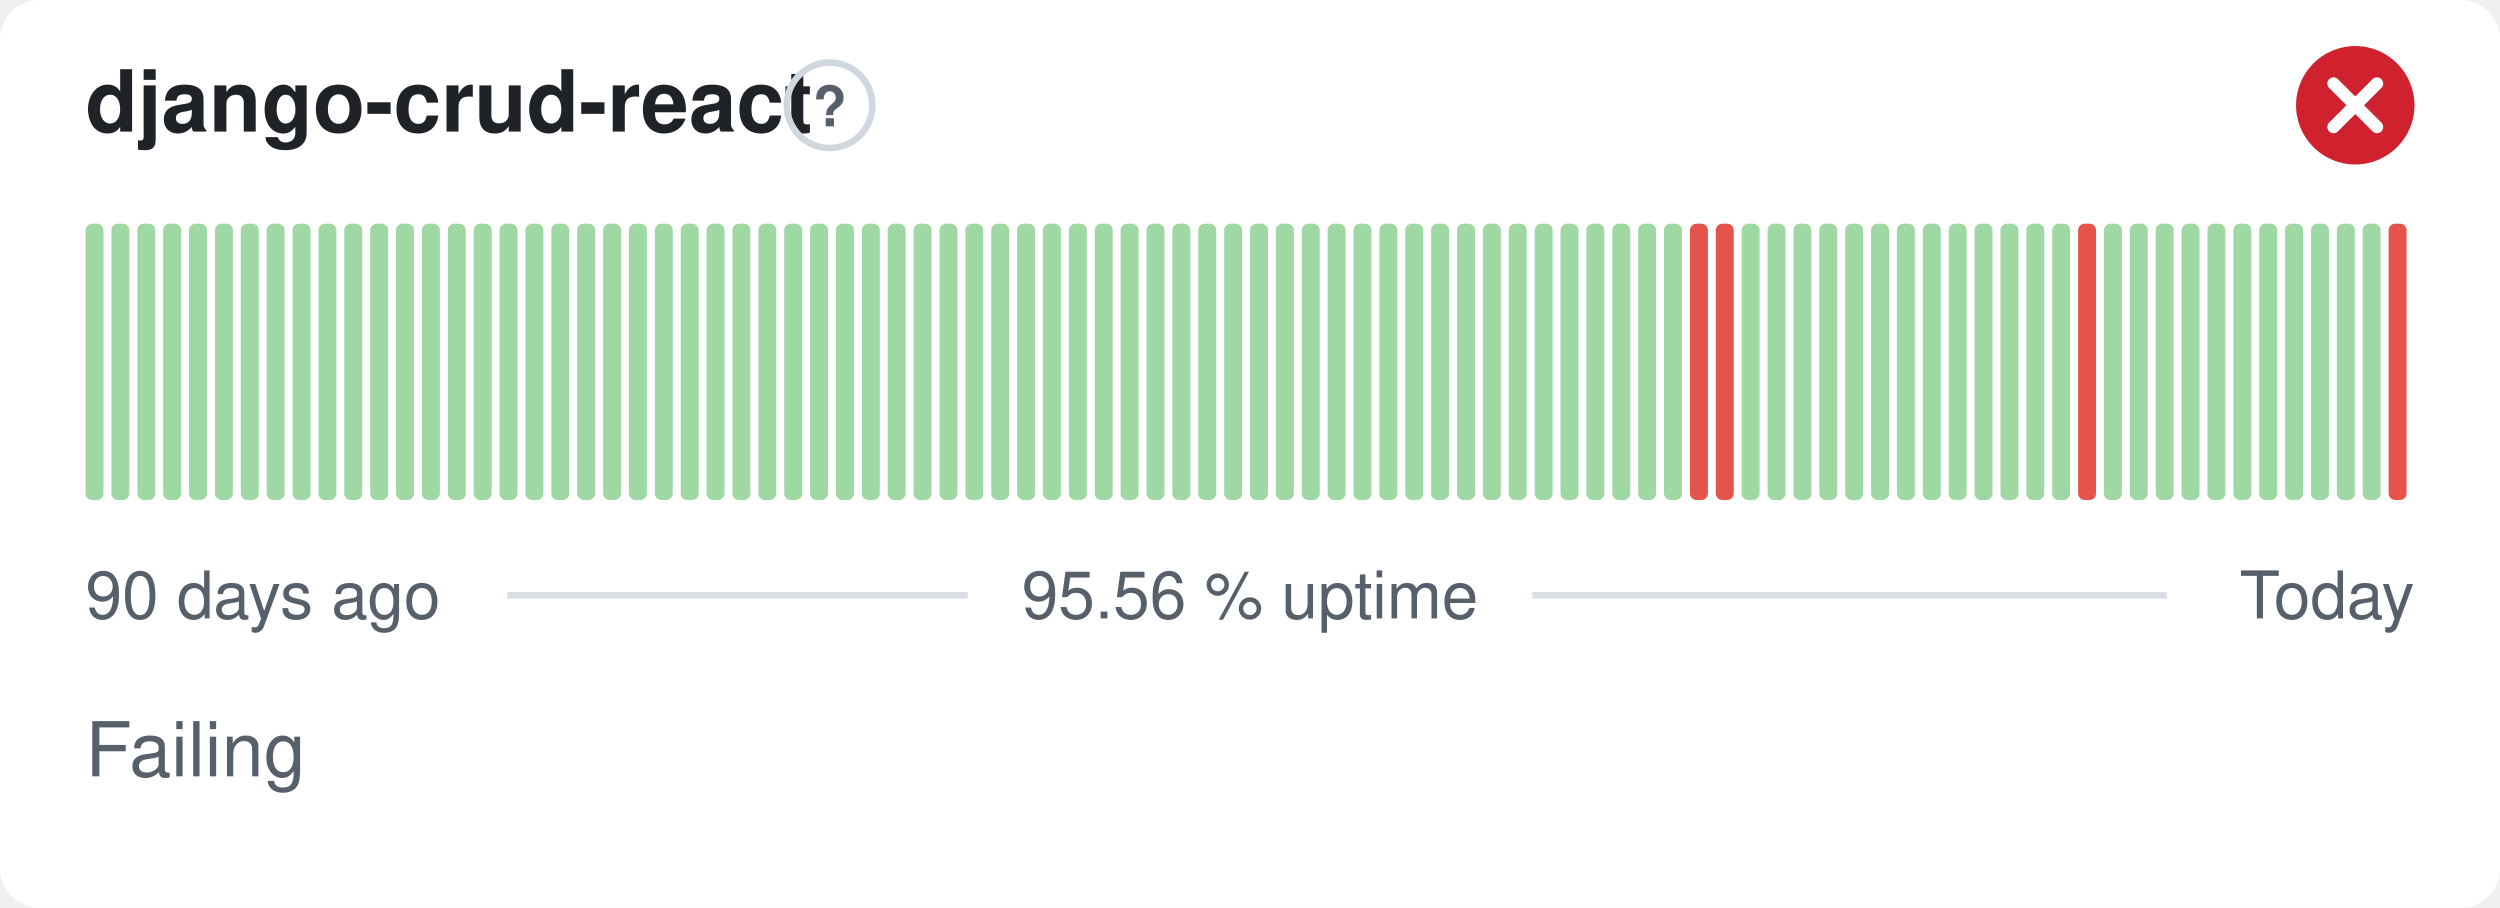
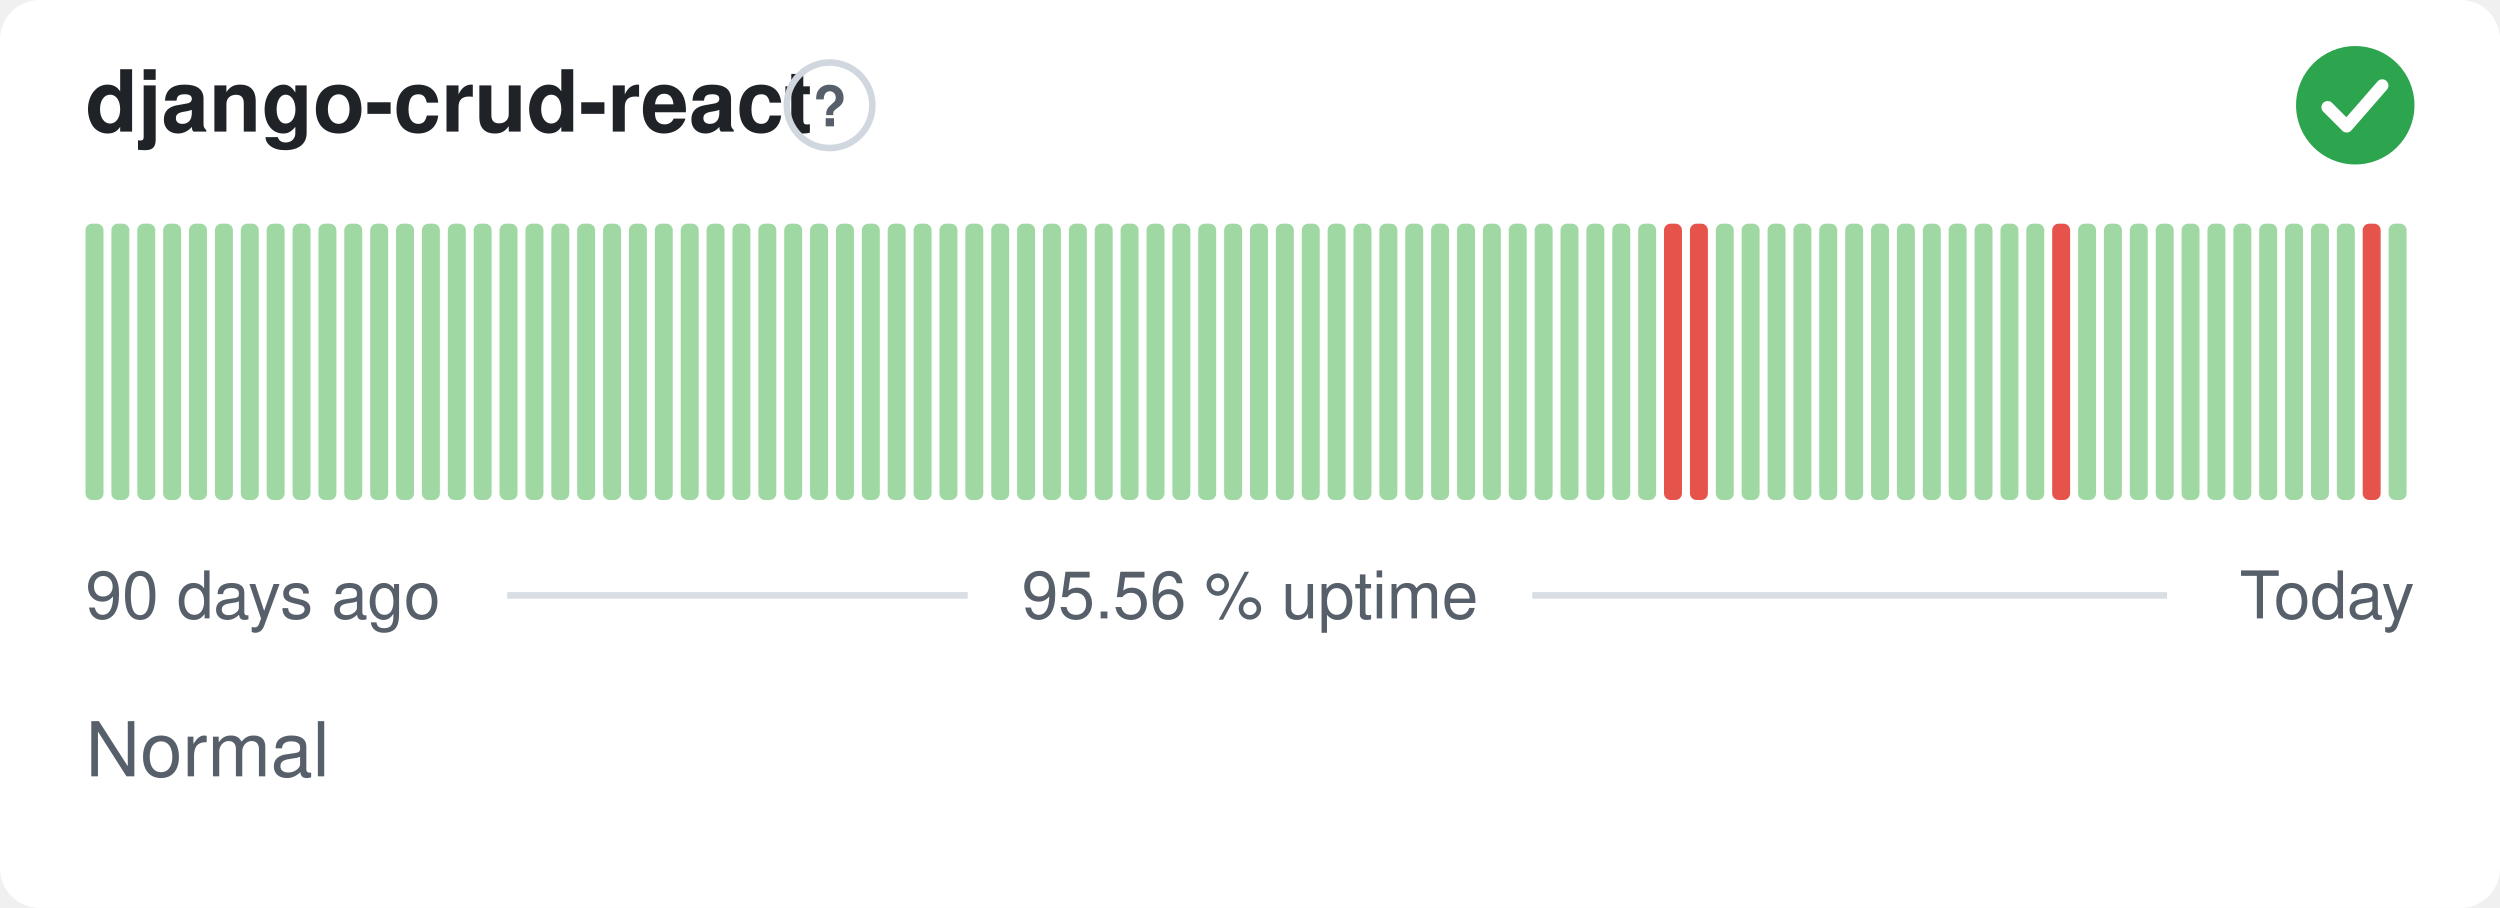
- <svg xmlns="http://www.w3.org/2000/svg" width="380" height="138" viewBox="0 0 380 138" role="img" aria-label="django-crud-react: Failing, 95.56 % uptime over the last 90 days" font-family="-apple-system,BlinkMacSystemFont,'Segoe UI',Helvetica,Arial,sans-serif">
+ <svg xmlns="http://www.w3.org/2000/svg" width="380" height="138" viewBox="0 0 380 138" role="img" aria-label="django-crud-react: Normal, 95.56 % uptime over the last 90 days" font-family="-apple-system,BlinkMacSystemFont,'Segoe UI',Helvetica,Arial,sans-serif">
  <style>
    @media (prefers-color-scheme: dark) {
      .bg { fill: #0d1117 }
      .title { fill: #e6edf3 }
      .muted { fill: #8b949e }
      .hint { stroke: #30363d }
      .rule { stroke: #30363d }
      .nodata { fill: #21262d }
    }
  </style>
  <rect class="bg" width="380" height="138" rx="6" fill="#ffffff" />
  <text class="title" x="13" y="20" font-size="13" font-weight="600" fill="#1f2328">django-crud-react</text>
  <circle class="hint" cx="126.1" cy="16" r="6.5" fill="none" stroke="#d0d7de" stroke-width="1" />
  <text class="muted" x="126.1" y="19.2" text-anchor="middle" font-size="8.5" font-weight="700" fill="#57606a">?</text>
-   <circle cx="358" cy="16" r="9" fill="#cf222e" />
-   <path d="M354.70 12.70l6.60 6.60M361.30 12.70l-6.60 6.60" fill="none" stroke="#fff" stroke-width="1.89" stroke-linecap="round" stroke-linejoin="round" />
+   <circle cx="358" cy="16" r="9" fill="#2da44e" />
+   <path d="M353.80 16.30l2.90 2.90 5.40 -6.20" fill="none" stroke="#fff" stroke-width="1.89" stroke-linecap="round" stroke-linejoin="round" />
  <rect x="13.00" y="34.00" width="2.73" height="42.00" rx="1" fill="#9fd8a3" />
  <rect x="16.93" y="34.00" width="2.73" height="42.00" rx="1" fill="#9fd8a3" />
  <rect x="20.87" y="34.00" width="2.73" height="42.00" rx="1" fill="#9fd8a3" />
  <rect x="24.80" y="34.00" width="2.73" height="42.00" rx="1" fill="#9fd8a3" />
  <rect x="28.73" y="34.00" width="2.73" height="42.00" rx="1" fill="#9fd8a3" />
  <rect x="32.67" y="34.00" width="2.73" height="42.00" rx="1" fill="#9fd8a3" />
  <rect x="36.60" y="34.00" width="2.73" height="42.00" rx="1" fill="#9fd8a3" />
  <rect x="40.53" y="34.00" width="2.73" height="42.00" rx="1" fill="#9fd8a3" />
  <rect x="44.47" y="34.00" width="2.73" height="42.00" rx="1" fill="#9fd8a3" />
  <rect x="48.40" y="34.00" width="2.73" height="42.00" rx="1" fill="#9fd8a3" />
  <rect x="52.33" y="34.00" width="2.73" height="42.00" rx="1" fill="#9fd8a3" />
  <rect x="56.27" y="34.00" width="2.73" height="42.00" rx="1" fill="#9fd8a3" />
  <rect x="60.20" y="34.00" width="2.73" height="42.00" rx="1" fill="#9fd8a3" />
  <rect x="64.13" y="34.00" width="2.73" height="42.00" rx="1" fill="#9fd8a3" />
  <rect x="68.07" y="34.00" width="2.73" height="42.00" rx="1" fill="#9fd8a3" />
  <rect x="72.00" y="34.00" width="2.73" height="42.00" rx="1" fill="#9fd8a3" />
  <rect x="75.93" y="34.00" width="2.73" height="42.00" rx="1" fill="#9fd8a3" />
  <rect x="79.87" y="34.00" width="2.73" height="42.00" rx="1" fill="#9fd8a3" />
  <rect x="83.80" y="34.00" width="2.73" height="42.00" rx="1" fill="#9fd8a3" />
  <rect x="87.73" y="34.00" width="2.73" height="42.00" rx="1" fill="#9fd8a3" />
  <rect x="91.67" y="34.00" width="2.73" height="42.00" rx="1" fill="#9fd8a3" />
  <rect x="95.60" y="34.00" width="2.73" height="42.00" rx="1" fill="#9fd8a3" />
  <rect x="99.53" y="34.00" width="2.73" height="42.00" rx="1" fill="#9fd8a3" />
  <rect x="103.47" y="34.00" width="2.73" height="42.00" rx="1" fill="#9fd8a3" />
  <rect x="107.40" y="34.00" width="2.73" height="42.00" rx="1" fill="#9fd8a3" />
  <rect x="111.33" y="34.00" width="2.73" height="42.00" rx="1" fill="#9fd8a3" />
  <rect x="115.27" y="34.00" width="2.73" height="42.00" rx="1" fill="#9fd8a3" />
  <rect x="119.20" y="34.00" width="2.73" height="42.00" rx="1" fill="#9fd8a3" />
  <rect x="123.13" y="34.00" width="2.73" height="42.00" rx="1" fill="#9fd8a3" />
  <rect x="127.07" y="34.00" width="2.73" height="42.00" rx="1" fill="#9fd8a3" />
  <rect x="131.00" y="34.00" width="2.73" height="42.00" rx="1" fill="#9fd8a3" />
  <rect x="134.93" y="34.00" width="2.73" height="42.00" rx="1" fill="#9fd8a3" />
  <rect x="138.87" y="34.00" width="2.73" height="42.00" rx="1" fill="#9fd8a3" />
  <rect x="142.80" y="34.00" width="2.73" height="42.00" rx="1" fill="#9fd8a3" />
  <rect x="146.73" y="34.00" width="2.73" height="42.00" rx="1" fill="#9fd8a3" />
  <rect x="150.67" y="34.00" width="2.73" height="42.00" rx="1" fill="#9fd8a3" />
  <rect x="154.60" y="34.00" width="2.73" height="42.00" rx="1" fill="#9fd8a3" />
  <rect x="158.53" y="34.00" width="2.73" height="42.00" rx="1" fill="#9fd8a3" />
  <rect x="162.47" y="34.00" width="2.73" height="42.00" rx="1" fill="#9fd8a3" />
  <rect x="166.40" y="34.00" width="2.73" height="42.00" rx="1" fill="#9fd8a3" />
  <rect x="170.33" y="34.00" width="2.73" height="42.00" rx="1" fill="#9fd8a3" />
  <rect x="174.27" y="34.00" width="2.73" height="42.00" rx="1" fill="#9fd8a3" />
  <rect x="178.20" y="34.00" width="2.73" height="42.00" rx="1" fill="#9fd8a3" />
  <rect x="182.13" y="34.00" width="2.73" height="42.00" rx="1" fill="#9fd8a3" />
  <rect x="186.07" y="34.00" width="2.73" height="42.00" rx="1" fill="#9fd8a3" />
  <rect x="190.00" y="34.00" width="2.73" height="42.00" rx="1" fill="#9fd8a3" />
  <rect x="193.93" y="34.00" width="2.73" height="42.00" rx="1" fill="#9fd8a3" />
  <rect x="197.87" y="34.00" width="2.73" height="42.00" rx="1" fill="#9fd8a3" />
  <rect x="201.80" y="34.00" width="2.73" height="42.00" rx="1" fill="#9fd8a3" />
  <rect x="205.73" y="34.00" width="2.73" height="42.00" rx="1" fill="#9fd8a3" />
  <rect x="209.67" y="34.00" width="2.73" height="42.00" rx="1" fill="#9fd8a3" />
  <rect x="213.60" y="34.00" width="2.73" height="42.00" rx="1" fill="#9fd8a3" />
  <rect x="217.53" y="34.00" width="2.73" height="42.00" rx="1" fill="#9fd8a3" />
  <rect x="221.47" y="34.00" width="2.73" height="42.00" rx="1" fill="#9fd8a3" />
  <rect x="225.40" y="34.00" width="2.73" height="42.00" rx="1" fill="#9fd8a3" />
  <rect x="229.33" y="34.00" width="2.73" height="42.00" rx="1" fill="#9fd8a3" />
  <rect x="233.27" y="34.00" width="2.73" height="42.00" rx="1" fill="#9fd8a3" />
  <rect x="237.20" y="34.00" width="2.73" height="42.00" rx="1" fill="#9fd8a3" />
  <rect x="241.13" y="34.00" width="2.73" height="42.00" rx="1" fill="#9fd8a3" />
  <rect x="245.07" y="34.00" width="2.73" height="42.00" rx="1" fill="#9fd8a3" />
  <rect x="249.00" y="34.00" width="2.73" height="42.00" rx="1" fill="#9fd8a3" />
-   <rect x="252.93" y="34.00" width="2.73" height="42.00" rx="1" fill="#9fd8a3" />
+   <rect x="252.93" y="34.00" width="2.73" height="42.00" rx="1" fill="#e5534b" />
  <rect x="256.87" y="34.00" width="2.73" height="42.00" rx="1" fill="#e5534b" />
-   <rect x="260.80" y="34.00" width="2.73" height="42.00" rx="1" fill="#e5534b" />
+   <rect x="260.80" y="34.00" width="2.73" height="42.00" rx="1" fill="#9fd8a3" />
  <rect x="264.73" y="34.00" width="2.73" height="42.00" rx="1" fill="#9fd8a3" />
  <rect x="268.67" y="34.00" width="2.73" height="42.00" rx="1" fill="#9fd8a3" />
  <rect x="272.60" y="34.00" width="2.73" height="42.00" rx="1" fill="#9fd8a3" />
  <rect x="276.53" y="34.00" width="2.73" height="42.00" rx="1" fill="#9fd8a3" />
  <rect x="280.47" y="34.00" width="2.73" height="42.00" rx="1" fill="#9fd8a3" />
  <rect x="284.40" y="34.00" width="2.73" height="42.00" rx="1" fill="#9fd8a3" />
  <rect x="288.33" y="34.00" width="2.73" height="42.00" rx="1" fill="#9fd8a3" />
  <rect x="292.27" y="34.00" width="2.73" height="42.00" rx="1" fill="#9fd8a3" />
  <rect x="296.20" y="34.00" width="2.73" height="42.00" rx="1" fill="#9fd8a3" />
  <rect x="300.13" y="34.00" width="2.73" height="42.00" rx="1" fill="#9fd8a3" />
  <rect x="304.07" y="34.00" width="2.73" height="42.00" rx="1" fill="#9fd8a3" />
  <rect x="308.00" y="34.00" width="2.73" height="42.00" rx="1" fill="#9fd8a3" />
-   <rect x="311.93" y="34.00" width="2.73" height="42.00" rx="1" fill="#9fd8a3" />
-   <rect x="315.87" y="34.00" width="2.73" height="42.00" rx="1" fill="#e5534b" />
+   <rect x="311.93" y="34.00" width="2.73" height="42.00" rx="1" fill="#e5534b" />
+   <rect x="315.87" y="34.00" width="2.73" height="42.00" rx="1" fill="#9fd8a3" />
  <rect x="319.80" y="34.00" width="2.73" height="42.00" rx="1" fill="#9fd8a3" />
  <rect x="323.73" y="34.00" width="2.73" height="42.00" rx="1" fill="#9fd8a3" />
  <rect x="327.67" y="34.00" width="2.73" height="42.00" rx="1" fill="#9fd8a3" />
  <rect x="331.60" y="34.00" width="2.73" height="42.00" rx="1" fill="#9fd8a3" />
  <rect x="335.53" y="34.00" width="2.73" height="42.00" rx="1" fill="#9fd8a3" />
  <rect x="339.47" y="34.00" width="2.73" height="42.00" rx="1" fill="#9fd8a3" />
  <rect x="343.40" y="34.00" width="2.73" height="42.00" rx="1" fill="#9fd8a3" />
  <rect x="347.33" y="34.00" width="2.73" height="42.00" rx="1" fill="#9fd8a3" />
  <rect x="351.27" y="34.00" width="2.73" height="42.00" rx="1" fill="#9fd8a3" />
  <rect x="355.20" y="34.00" width="2.73" height="42.00" rx="1" fill="#9fd8a3" />
-   <rect x="359.13" y="34.00" width="2.73" height="42.00" rx="1" fill="#9fd8a3" />
-   <rect x="363.07" y="34.00" width="2.73" height="42.00" rx="1" fill="#e5534b" />
+   <rect x="359.13" y="34.00" width="2.73" height="42.00" rx="1" fill="#e5534b" />
+   <rect x="363.07" y="34.00" width="2.73" height="42.00" rx="1" fill="#9fd8a3" />
  <text class="muted" x="13" y="94" font-size="10" fill="#57606a">90 days ago</text>
  <text class="muted" x="190" y="94" text-anchor="middle" font-size="10" fill="#57606a">95.56 % uptime</text>
  <text class="muted" x="367" y="94" text-anchor="end" font-size="10" fill="#57606a">Today</text>
  <line class="rule" x1="77.1" y1="90.5" x2="147.1" y2="90.5" stroke="#d8dee4" stroke-width="1" />
  <line class="rule" x1="232.9" y1="90.5" x2="329.4" y2="90.5" stroke="#d8dee4" stroke-width="1" />
-   <text class="muted" x="13" y="118" font-size="11.5" fill="#57606a">Failing</text>
+   <text class="muted" x="13" y="118" font-size="11.5" fill="#57606a">Normal</text>
</svg>
